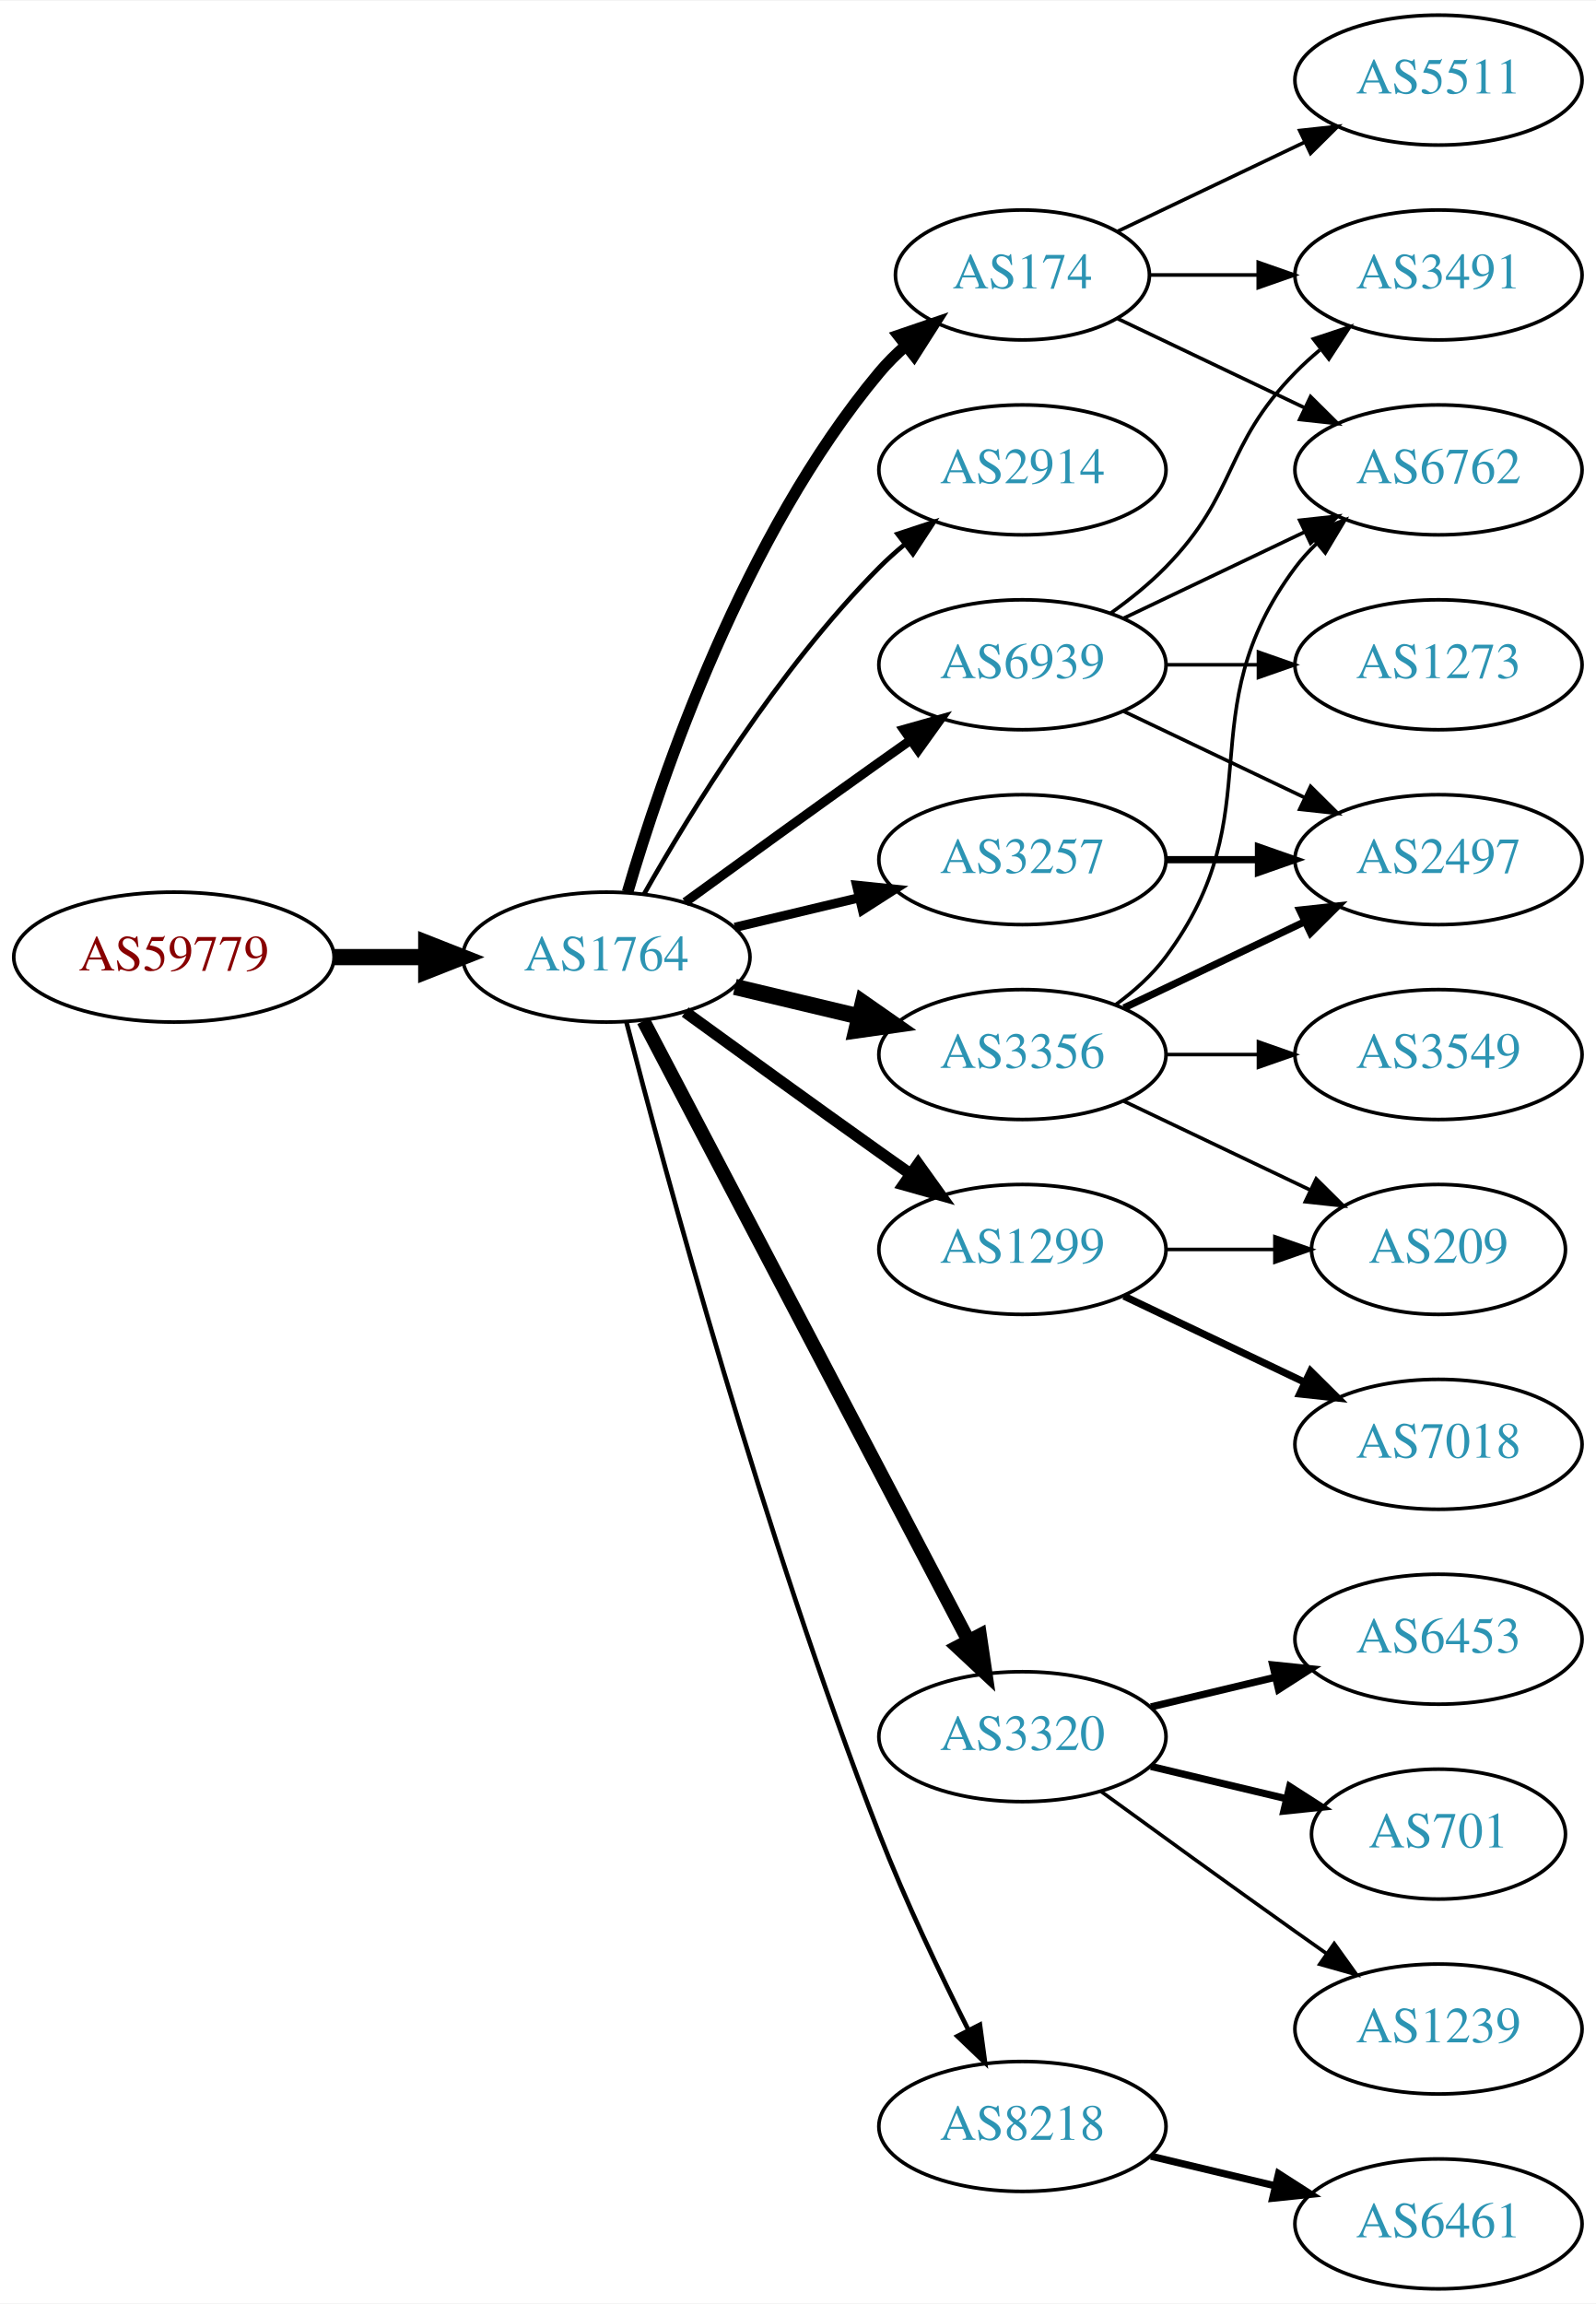
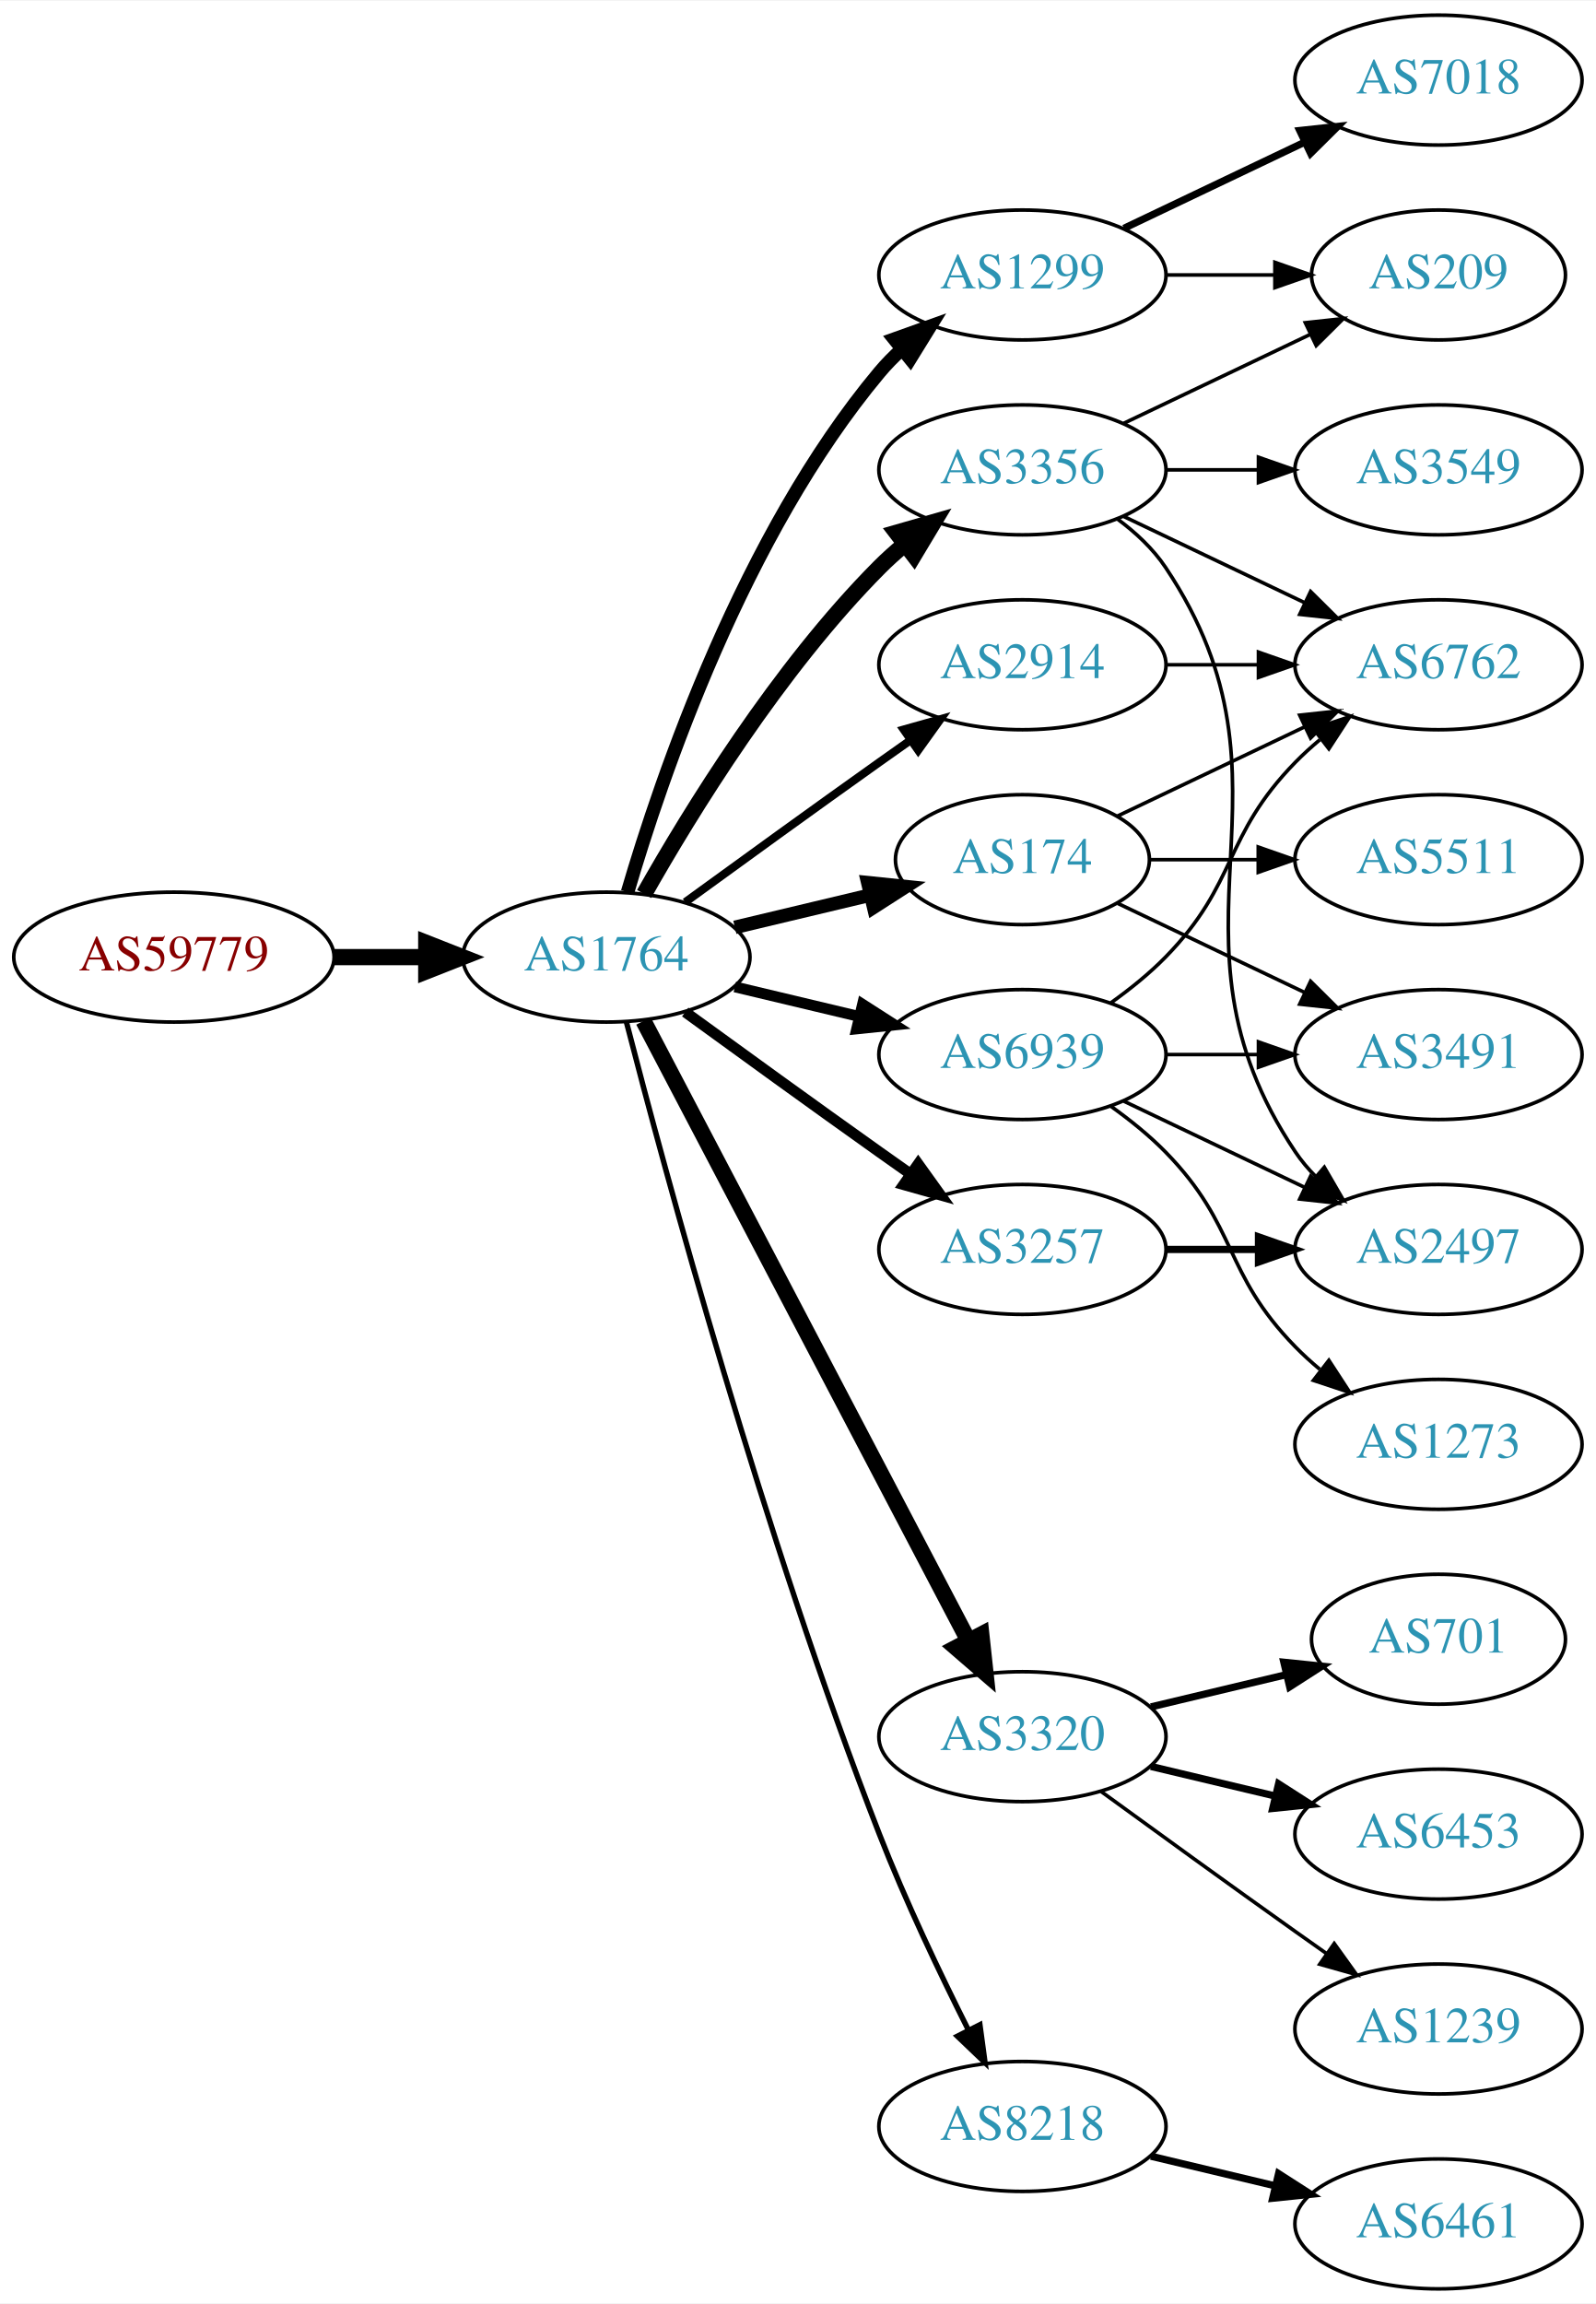
<svg xmlns="http://www.w3.org/2000/svg" xmlns:xlink="http://www.w3.org/1999/xlink" width="442pt" height="638pt" viewBox="0.00 0.00 442.27 638.00">
  <g id="graph0" class="graph" transform="scale(1 1) rotate(0) translate(4 634)">
    <polygon fill="white" stroke="none" points="-4,4 -4,-634 438.271,-634 438.271,4 -4,4" />
    <g id="node1" class="node">
      <g id="a_node1">
        <a xlink:href="/asn/59779" xlink:title="AS59779 ~ Ixolit GmbH [AT]">
          <ellipse fill="#ffffff" stroke="black" cx="44.196" cy="-369" rx="44.393" ry="18" />
          <text text-anchor="middle" x="44.196" y="-365.3" font-family="Times,serif" font-size="14.00" fill="#880000">AS59779</text>
        </a>
      </g>
    </g>
    <g id="node2" class="node">
      <g id="a_node2">
        <a xlink:href="/asn/1764" xlink:title="AS1764 ~ NEXTLAYER-AS [AT]">
          <ellipse fill="#ffffff" stroke="black" cx="164.039" cy="-369" rx="39.794" ry="18" />
          <text text-anchor="middle" x="164.039" y="-365.3" font-family="Times,serif" font-size="14.00" fill="#2c94b3">AS1764</text>
        </a>
      </g>
    </g>
    <g id="edge1" class="edge">
      <path fill="none" stroke="black" stroke-width="4.5" d="M88.407,-369C96.72,-369 105.482,-369 113.965,-369" />
      <polygon fill="black" stroke="black" stroke-width="4.5" points="114.123,-372.938 124.123,-369 114.123,-365.063 114.123,-372.938" />
    </g>
    <g id="node3" class="node">
      <g id="a_node3">
-         <a xlink:href="/asn/174" xlink:title="AS174 ~ Cogent Communications [US]">
-           <ellipse fill="#ffffff" stroke="black" cx="279.332" cy="-558" rx="35.194" ry="18" />
-           <text text-anchor="middle" x="279.332" y="-554.3" font-family="Times,serif" font-size="14.00" fill="#2c94b3">AS174</text>
+         <a xlink:href="/asn/1299" xlink:title="AS1299 ~ Telia Carrier [EU]">
+           <ellipse fill="#ffffff" stroke="black" cx="279.332" cy="-558" rx="39.794" ry="18" />
+           <text text-anchor="middle" x="279.332" y="-554.3" font-family="Times,serif" font-size="14.00" fill="#2c94b3">AS1299</text>
        </a>
      </g>
    </g>
    <g id="edge2" class="edge">
-       <path fill="none" stroke="black" stroke-width="3.214" d="M169.913,-387.002C179.227,-418.844 202.043,-485.981 239.685,-531 241.838,-533.574 244.292,-536.017 246.896,-538.303" />
-       <polygon fill="black" stroke="black" stroke-width="3.214" points="244.98,-541.249 255.007,-544.672 249.303,-535.743 244.98,-541.249" />
+       <path fill="none" stroke="black" stroke-width="3.75" d="M169.913,-387.002C179.227,-418.844 202.043,-485.981 239.685,-531 241.555,-533.237 243.654,-535.374 245.88,-537.396" />
+       <polygon fill="black" stroke="black" stroke-width="3.75" points="243.823,-540.234 253.799,-543.804 248.227,-534.793 243.823,-540.234" />
    </g>
    <g id="node4" class="node">
      <g id="a_node4">
-         <a xlink:href="/asn/2914" xlink:title="AS2914 ~ NTT America, Inc. [US]">
+         <a xlink:href="/asn/3356" xlink:title="AS3356 ~ Level 3 Parent, LLC [US]">
          <ellipse fill="#ffffff" stroke="black" cx="279.332" cy="-504" rx="39.794" ry="18" />
-           <text text-anchor="middle" x="279.332" y="-500.3" font-family="Times,serif" font-size="14.00" fill="#2c94b3">AS2914</text>
+           <text text-anchor="middle" x="279.332" y="-500.3" font-family="Times,serif" font-size="14.00" fill="#2c94b3">AS3356</text>
        </a>
      </g>
    </g>
    <g id="edge3" class="edge">
-       <path fill="none" stroke="black" stroke-width="1.286" d="M174.498,-386.49C187.28,-409.096 211.712,-448.886 239.685,-477 241.796,-479.121 244.092,-481.188 246.477,-483.171" />
-       <polygon fill="black" stroke="black" stroke-width="1.286" points="244.73,-486.242 254.793,-489.556 248.993,-480.69 244.73,-486.242" />
+       <path fill="none" stroke="black" stroke-width="4.5" d="M174.498,-386.49C187.28,-409.096 211.712,-448.886 239.685,-477 241.796,-479.121 244.092,-481.188 246.477,-483.171" />
+       <polygon fill="black" stroke="black" stroke-width="4.5" points="244.463,-486.589 254.793,-489.556 249.259,-480.343 244.463,-486.589" />
    </g>
    <g id="node5" class="node">
      <g id="a_node5">
-         <a xlink:href="/asn/3356" xlink:title="AS3356 ~ Level 3 Parent, LLC [US]">
-           <ellipse fill="#ffffff" stroke="black" cx="279.332" cy="-342" rx="39.794" ry="18" />
-           <text text-anchor="middle" x="279.332" y="-338.3" font-family="Times,serif" font-size="14.00" fill="#2c94b3">AS3356</text>
-         </a>
-       </g>
-     </g>
-     <g id="edge4" class="edge">
-       <path fill="none" stroke="black" stroke-width="4.5" d="M199.646,-360.752C210.517,-358.162 222.671,-355.265 234.114,-352.538" />
-       <polygon fill="black" stroke="black" stroke-width="4.5" points="235.122,-356.346 243.936,-350.197 233.296,-348.685 235.122,-356.346" />
-     </g>
-     <g id="node6" class="node">
-       <g id="a_node6">
-         <a xlink:href="/asn/1299" xlink:title="AS1299 ~ Telia Carrier [EU]">
-           <ellipse fill="#ffffff" stroke="black" cx="279.332" cy="-288" rx="39.794" ry="18" />
-           <text text-anchor="middle" x="279.332" y="-284.3" font-family="Times,serif" font-size="14.00" fill="#2c94b3">AS1299</text>
-         </a>
-       </g>
-     </g>
-     <g id="edge5" class="edge">
-       <path fill="none" stroke="black" stroke-width="3.214" d="M185.887,-353.778C200.821,-342.909 221.435,-327.975 239.685,-315 242.506,-312.995 245.449,-310.915 248.397,-308.841" />
-       <polygon fill="black" stroke="black" stroke-width="3.214" points="250.443,-311.681 256.621,-303.074 246.424,-305.95 250.443,-311.681" />
-     </g>
-     <g id="node7" class="node">
-       <g id="a_node7">
        <a xlink:href="/asn/3320" xlink:title="AS3320 ~ DTAG [DE]">
          <ellipse fill="#ffffff" stroke="black" cx="279.332" cy="-153" rx="39.794" ry="18" />
          <text text-anchor="middle" x="279.332" y="-149.3" font-family="Times,serif" font-size="14.00" fill="#2c94b3">AS3320</text>
        </a>
      </g>
    </g>
+     <g id="edge4" class="edge">
+       <path fill="none" stroke="black" stroke-width="4.5" d="M174.31,-351.324C194.151,-313.495 240.829,-224.501 264.316,-179.722" />
+       <polygon fill="black" stroke="black" stroke-width="4.5" points="267.933,-181.302 269.091,-170.617 260.959,-177.644 267.933,-181.302" />
+     </g>
+     <g id="node6" class="node">
+       <g id="a_node6">
+         <a xlink:href="/asn/3257" xlink:title="AS3257 ~ GTT [DE]">
+           <ellipse fill="#ffffff" stroke="black" cx="279.332" cy="-288" rx="39.794" ry="18" />
+           <text text-anchor="middle" x="279.332" y="-284.3" font-family="Times,serif" font-size="14.00" fill="#2c94b3">AS3257</text>
+         </a>
+       </g>
+     </g>
+     <g id="edge5" class="edge">
+       <path fill="none" stroke="black" stroke-width="3" d="M185.887,-353.778C200.821,-342.909 221.435,-327.975 239.685,-315 242.506,-312.995 245.449,-310.915 248.397,-308.841" />
+       <polygon fill="black" stroke="black" stroke-width="3" points="250.443,-311.681 256.621,-303.074 246.424,-305.95 250.443,-311.681" />
+     </g>
+     <g id="node7" class="node">
+       <g id="a_node7">
+         <a xlink:href="/asn/2914" xlink:title="AS2914 ~ NTT America, Inc. [US]">
+           <ellipse fill="#ffffff" stroke="black" cx="279.332" cy="-450" rx="39.794" ry="18" />
+           <text text-anchor="middle" x="279.332" y="-446.3" font-family="Times,serif" font-size="14.00" fill="#2c94b3">AS2914</text>
+         </a>
+       </g>
+     </g>
    <g id="edge6" class="edge">
-       <path fill="none" stroke="black" stroke-width="3.857" d="M174.31,-351.324C194.151,-313.495 240.829,-224.501 264.316,-179.722" />
-       <polygon fill="black" stroke="black" stroke-width="3.857" points="267.546,-181.099 269.091,-170.617 261.347,-177.848 267.546,-181.099" />
+       <path fill="none" stroke="black" stroke-width="2.25" d="M185.887,-384.222C200.821,-395.091 221.435,-410.025 239.685,-423 242.506,-425.005 245.449,-427.085 248.397,-429.159" />
+       <polygon fill="black" stroke="black" stroke-width="2.25" points="246.424,-432.05 256.621,-434.926 250.443,-426.319 246.424,-432.05" />
    </g>
    <g id="node8" class="node">
      <g id="a_node8">
+         <a xlink:href="/asn/174" xlink:title="AS174 ~ Cogent Communications [US]">
+           <ellipse fill="#ffffff" stroke="black" cx="279.332" cy="-396" rx="35.194" ry="18" />
+           <text text-anchor="middle" x="279.332" y="-392.3" font-family="Times,serif" font-size="14.00" fill="#2c94b3">AS174</text>
+         </a>
+       </g>
+     </g>
+     <g id="edge7" class="edge">
+       <path fill="none" stroke="black" stroke-width="3.75" d="M199.646,-377.248C211.44,-380.058 224.745,-383.229 237.013,-386.153" />
+       <polygon fill="black" stroke="black" stroke-width="3.75" points="236.479,-389.624 247.018,-388.537 238.101,-382.814 236.479,-389.624" />
+     </g>
+     <g id="node9" class="node">
+       <g id="a_node9">
        <a xlink:href="/asn/8218" xlink:title="AS8218 ~ legacy Neotelecoms [FR]">
          <ellipse fill="#ffffff" stroke="black" cx="279.332" cy="-45" rx="39.794" ry="18" />
          <text text-anchor="middle" x="279.332" y="-41.3" font-family="Times,serif" font-size="14.00" fill="#2c94b3">AS8218</text>
        </a>
      </g>
    </g>
-     <g id="edge7" class="edge">
-       <path fill="none" stroke="black" stroke-width="1.286" d="M169.591,-351.01C180.102,-310.296 207.635,-208.242 239.685,-126 246.9,-107.485 256.518,-87.316 264.353,-71.735" />
-       <polygon fill="black" stroke="black" stroke-width="1.286" points="267.544,-73.181 268.964,-62.682 261.307,-70.004 267.544,-73.181" />
-     </g>
-     <g id="node9" class="node">
-       <g id="a_node9">
-         <a xlink:href="/asn/3257" xlink:title="AS3257 ~ GTT [DE]">
-           <ellipse fill="#ffffff" stroke="black" cx="279.332" cy="-396" rx="39.794" ry="18" />
-           <text text-anchor="middle" x="279.332" y="-392.3" font-family="Times,serif" font-size="14.00" fill="#2c94b3">AS3257</text>
-         </a>
-       </g>
-     </g>
    <g id="edge8" class="edge">
-       <path fill="none" stroke="black" stroke-width="2.571" d="M199.646,-377.248C210.517,-379.838 222.671,-382.735 234.114,-385.462" />
-       <polygon fill="black" stroke="black" stroke-width="2.571" points="233.397,-388.889 243.936,-387.803 235.02,-382.08 233.397,-388.889" />
+       <path fill="none" stroke="black" stroke-width="1.5" d="M169.591,-351.01C180.102,-310.296 207.635,-208.242 239.685,-126 246.9,-107.485 256.518,-87.316 264.353,-71.735" />
+       <polygon fill="black" stroke="black" stroke-width="1.5" points="267.544,-73.181 268.964,-62.682 261.307,-70.004 267.544,-73.181" />
    </g>
    <g id="node10" class="node">
      <g id="a_node10">
        <a xlink:href="/asn/6939" xlink:title="AS6939 ~ Hurricane Electric LLC [US]">
-           <ellipse fill="#ffffff" stroke="black" cx="279.332" cy="-450" rx="39.794" ry="18" />
-           <text text-anchor="middle" x="279.332" y="-446.3" font-family="Times,serif" font-size="14.00" fill="#2c94b3">AS6939</text>
+           <ellipse fill="#ffffff" stroke="black" cx="279.332" cy="-342" rx="39.794" ry="18" />
+           <text text-anchor="middle" x="279.332" y="-338.3" font-family="Times,serif" font-size="14.00" fill="#2c94b3">AS6939</text>
        </a>
      </g>
    </g>
    <g id="edge9" class="edge">
-       <path fill="none" stroke="black" stroke-width="2.571" d="M185.887,-384.222C200.821,-395.091 221.435,-410.025 239.685,-423 242.506,-425.005 245.449,-427.085 248.397,-429.159" />
-       <polygon fill="black" stroke="black" stroke-width="2.571" points="246.424,-432.05 256.621,-434.926 250.443,-426.319 246.424,-432.05" />
+       <path fill="none" stroke="black" stroke-width="3" d="M199.646,-360.752C210.517,-358.162 222.671,-355.265 234.114,-352.538" />
+       <polygon fill="black" stroke="black" stroke-width="3" points="235.02,-355.92 243.936,-350.197 233.397,-349.111 235.02,-355.92" />
+     </g>
+     <g id="node14" class="node">
+       <g id="a_node14">
+         <a xlink:href="/asn/209" xlink:title="AS209 ~ CenturyLink Communications, LLC [US]">
+           <ellipse fill="#ffffff" stroke="black" cx="394.625" cy="-558" rx="35.194" ry="18" />
+           <text text-anchor="middle" x="394.625" y="-554.3" font-family="Times,serif" font-size="14.00" fill="#2c94b3">AS209</text>
+         </a>
+       </g>
+     </g>
+     <g id="edge23" class="edge">
+       <path fill="none" stroke="black" d="M319.004,-558C328.709,-558 339.2,-558 349.163,-558" />
+       <polygon fill="black" stroke="black" points="349.299,-561.5 359.299,-558 349.299,-554.5 349.299,-561.5" />
+     </g>
+     <g id="node21" class="node">
+       <g id="a_node21">
+         <a xlink:href="/asn/7018" xlink:title="AS7018 ~ AT&amp;T Services, Inc. [US]">
+           <ellipse fill="#ffffff" stroke="black" cx="394.625" cy="-612" rx="39.794" ry="18" />
+           <text text-anchor="middle" x="394.625" y="-608.3" font-family="Times,serif" font-size="14.00" fill="#2c94b3">AS7018</text>
+         </a>
+       </g>
+     </g>
+     <g id="edge22" class="edge">
+       <path fill="none" stroke="black" stroke-width="2" d="M307.468,-570.934C322.462,-578.081 341.283,-587.052 357.506,-594.785" />
+       <polygon fill="black" stroke="black" stroke-width="2" points="356.177,-598.028 366.71,-599.171 359.188,-591.709 356.177,-598.028" />
    </g>
    <g id="node11" class="node">
      <g id="a_node11">
        <a xlink:href="/asn/6762" xlink:title="AS6762 ~ TELECOM ITALIA SPARKLE S.p.A. [IT]">
-           <ellipse fill="#ffffff" stroke="black" cx="394.625" cy="-504" rx="39.794" ry="18" />
-           <text text-anchor="middle" x="394.625" y="-500.3" font-family="Times,serif" font-size="14.00" fill="#2c94b3">AS6762</text>
-         </a>
-       </g>
-     </g>
-     <g id="edge22" class="edge">
-       <path fill="none" stroke="black" d="M305.757,-545.881C321.059,-538.587 340.783,-529.186 357.665,-521.14" />
-       <polygon fill="black" stroke="black" points="359.184,-524.293 366.705,-516.831 356.172,-517.974 359.184,-524.293" />
-     </g>
-     <g id="node20" class="node">
-       <g id="a_node20">
-         <a xlink:href="/asn/3491" xlink:title="AS3491 ~ PCCW Global, Inc. [US]">
-           <ellipse fill="#ffffff" stroke="black" cx="394.625" cy="-558" rx="39.794" ry="18" />
-           <text text-anchor="middle" x="394.625" y="-554.3" font-family="Times,serif" font-size="14.00" fill="#2c94b3">AS3491</text>
-         </a>
-       </g>
-     </g>
-     <g id="edge21" class="edge">
-       <path fill="none" stroke="black" d="M314.631,-558C324.008,-558 334.358,-558 344.393,-558" />
-       <polygon fill="black" stroke="black" points="344.681,-561.5 354.681,-558 344.681,-554.5 344.681,-561.5" />
-     </g>
-     <g id="node21" class="node">
-       <g id="a_node21">
-         <a xlink:href="/asn/5511" xlink:title="AS5511 ~ Orange S.A. [FR]">
-           <ellipse fill="#ffffff" stroke="black" cx="394.625" cy="-612" rx="39.794" ry="18" />
-           <text text-anchor="middle" x="394.625" y="-608.3" font-family="Times,serif" font-size="14.00" fill="#2c94b3">AS5511</text>
-         </a>
-       </g>
-     </g>
-     <g id="edge23" class="edge">
-       <path fill="none" stroke="black" d="M305.757,-570.119C321.059,-577.413 340.783,-586.814 357.665,-594.86" />
-       <polygon fill="black" stroke="black" points="356.172,-598.026 366.705,-599.169 359.184,-591.707 356.172,-598.026" />
+           <ellipse fill="#ffffff" stroke="black" cx="394.625" cy="-450" rx="39.794" ry="18" />
+           <text text-anchor="middle" x="394.625" y="-446.3" font-family="Times,serif" font-size="14.00" fill="#2c94b3">AS6762</text>
+         </a>
+       </g>
    </g>
    <g id="edge10" class="edge">
-       <path fill="none" stroke="black" d="M305.262,-355.882C310.338,-359.611 315.256,-364.016 318.978,-369 349.249,-409.542 324.707,-436.458 354.978,-477 356.723,-479.336 358.73,-481.545 360.893,-483.617" />
-       <polygon fill="black" stroke="black" points="358.771,-486.405 368.694,-490.118 363.253,-481.027 358.771,-486.405" />
+       <path fill="none" stroke="black" d="M307.468,-491.066C322.462,-483.919 341.283,-474.948 357.506,-467.215" />
+       <polygon fill="black" stroke="black" points="359.188,-470.291 366.71,-462.829 356.177,-463.972 359.188,-470.291" />
    </g>
    <g id="node12" class="node">
      <g id="a_node12">
-         <a xlink:href="/asn/3549" xlink:title="AS3549 ~ Level 3 Parent, LLC [US]">
-           <ellipse fill="#ffffff" stroke="black" cx="394.625" cy="-342" rx="39.794" ry="18" />
-           <text text-anchor="middle" x="394.625" y="-338.3" font-family="Times,serif" font-size="14.00" fill="#2c94b3">AS3549</text>
+         <a xlink:href="/asn/2497" xlink:title="AS2497 ~ Internet Initiative Japan Inc. [JP]">
+           <ellipse fill="#ffffff" stroke="black" cx="394.625" cy="-288" rx="39.794" ry="18" />
+           <text text-anchor="middle" x="394.625" y="-284.3" font-family="Times,serif" font-size="14.00" fill="#2c94b3">AS2497</text>
        </a>
      </g>
    </g>
    <g id="edge11" class="edge">
-       <path fill="none" stroke="black" d="M319.004,-342C327.207,-342 335.971,-342 344.503,-342" />
-       <polygon fill="black" stroke="black" points="344.742,-345.5 354.742,-342 344.742,-338.5 344.742,-345.5" />
+       <path fill="none" stroke="black" d="M305.651,-490.393C310.707,-486.649 315.518,-482.169 318.978,-477 360.003,-415.706 313.954,-376.294 354.978,-315 356.6,-312.577 358.519,-310.305 360.621,-308.19" />
+       <polygon fill="black" stroke="black" points="362.988,-310.771 368.306,-301.607 358.434,-305.454 362.988,-310.771" />
    </g>
    <g id="node13" class="node">
      <g id="a_node13">
-         <a xlink:href="/asn/2497" xlink:title="AS2497 ~ Internet Initiative Japan Inc. [JP]">
-           <ellipse fill="#ffffff" stroke="black" cx="394.625" cy="-396" rx="39.794" ry="18" />
-           <text text-anchor="middle" x="394.625" y="-392.3" font-family="Times,serif" font-size="14.00" fill="#2c94b3">AS2497</text>
+         <a xlink:href="/asn/3549" xlink:title="AS3549 ~ Level 3 Parent, LLC [US]">
+           <ellipse fill="#ffffff" stroke="black" cx="394.625" cy="-504" rx="39.794" ry="18" />
+           <text text-anchor="middle" x="394.625" y="-500.3" font-family="Times,serif" font-size="14.00" fill="#2c94b3">AS3549</text>
        </a>
      </g>
    </g>
    <g id="edge12" class="edge">
-       <path fill="none" stroke="black" stroke-width="2" d="M307.468,-354.934C322.462,-362.081 341.283,-371.052 357.506,-378.785" />
-       <polygon fill="black" stroke="black" stroke-width="2" points="356.177,-382.028 366.71,-383.171 359.188,-375.709 356.177,-382.028" />
-     </g>
-     <g id="node14" class="node">
-       <g id="a_node14">
-         <a xlink:href="/asn/209" xlink:title="AS209 ~ CenturyLink Communications, LLC [US]">
-           <ellipse fill="#ffffff" stroke="black" cx="394.625" cy="-288" rx="35.194" ry="18" />
-           <text text-anchor="middle" x="394.625" y="-284.3" font-family="Times,serif" font-size="14.00" fill="#2c94b3">AS209</text>
-         </a>
-       </g>
+       <path fill="none" stroke="black" d="M319.004,-504C327.207,-504 335.971,-504 344.503,-504" />
+       <polygon fill="black" stroke="black" points="344.742,-507.5 354.742,-504 344.742,-500.5 344.742,-507.5" />
    </g>
    <g id="edge13" class="edge">
-       <path fill="none" stroke="black" d="M307.468,-329.066C322.9,-321.71 342.385,-312.423 358.92,-304.541" />
-       <polygon fill="black" stroke="black" points="360.741,-307.551 368.262,-300.089 357.729,-301.232 360.741,-307.551" />
-     </g>
-     <g id="edge15" class="edge">
-       <path fill="none" stroke="black" d="M319.004,-288C328.709,-288 339.2,-288 349.163,-288" />
-       <polygon fill="black" stroke="black" points="349.299,-291.5 359.299,-288 349.299,-284.5 349.299,-291.5" />
+       <path fill="none" stroke="black" d="M307.468,-516.934C322.9,-524.29 342.385,-533.577 358.92,-541.459" />
+       <polygon fill="black" stroke="black" points="357.729,-544.768 368.262,-545.911 360.741,-538.449 357.729,-544.768" />
    </g>
    <g id="node15" class="node">
      <g id="a_node15">
-         <a xlink:href="/asn/7018" xlink:title="AS7018 ~ AT&amp;T Services, Inc. [US]">
-           <ellipse fill="#ffffff" stroke="black" cx="394.625" cy="-234" rx="39.794" ry="18" />
-           <text text-anchor="middle" x="394.625" y="-230.3" font-family="Times,serif" font-size="14.00" fill="#2c94b3">AS7018</text>
+         <a xlink:href="/asn/701" xlink:title="AS701 ~ UUNET [US]">
+           <ellipse fill="#ffffff" stroke="black" cx="394.625" cy="-180" rx="35.194" ry="18" />
+           <text text-anchor="middle" x="394.625" y="-176.3" font-family="Times,serif" font-size="14.00" fill="#2c94b3">AS701</text>
        </a>
      </g>
    </g>
    <g id="edge14" class="edge">
-       <path fill="none" stroke="black" stroke-width="2" d="M307.468,-275.066C322.462,-267.919 341.283,-258.948 357.506,-251.215" />
-       <polygon fill="black" stroke="black" stroke-width="2" points="359.188,-254.291 366.71,-246.829 356.177,-247.972 359.188,-254.291" />
+       <path fill="none" stroke="black" stroke-width="2" d="M314.939,-161.248C326.733,-164.058 340.038,-167.229 352.306,-170.153" />
+       <polygon fill="black" stroke="black" stroke-width="2" points="351.772,-173.624 362.311,-172.537 353.394,-166.814 351.772,-173.624" />
    </g>
    <g id="node16" class="node">
      <g id="a_node16">
        <a xlink:href="/asn/6453" xlink:title="AS6453 ~ TATA COMMUNICATIONS (AMERICA) INC [US]">
-           <ellipse fill="#ffffff" stroke="black" cx="394.625" cy="-180" rx="39.794" ry="18" />
-           <text text-anchor="middle" x="394.625" y="-176.3" font-family="Times,serif" font-size="14.00" fill="#2c94b3">AS6453</text>
-         </a>
-       </g>
-     </g>
-     <g id="edge16" class="edge">
-       <path fill="none" stroke="black" stroke-width="2" d="M314.939,-161.248C325.81,-163.838 337.964,-166.735 349.407,-169.462" />
-       <polygon fill="black" stroke="black" stroke-width="2" points="348.69,-172.889 359.229,-171.803 350.313,-166.08 348.69,-172.889" />
+           <ellipse fill="#ffffff" stroke="black" cx="394.625" cy="-126" rx="39.794" ry="18" />
+           <text text-anchor="middle" x="394.625" y="-122.3" font-family="Times,serif" font-size="14.00" fill="#2c94b3">AS6453</text>
+         </a>
+       </g>
+     </g>
+     <g id="edge15" class="edge">
+       <path fill="none" stroke="black" stroke-width="2" d="M314.939,-144.752C325.81,-142.162 337.964,-139.265 349.407,-136.538" />
+       <polygon fill="black" stroke="black" stroke-width="2" points="350.313,-139.92 359.229,-134.197 348.69,-133.111 350.313,-139.92" />
    </g>
    <g id="node17" class="node">
      <g id="a_node17">
-         <a xlink:href="/asn/701" xlink:title="AS701 ~ UUNET [US]">
-           <ellipse fill="#ffffff" stroke="black" cx="394.625" cy="-126" rx="35.194" ry="18" />
-           <text text-anchor="middle" x="394.625" y="-122.3" font-family="Times,serif" font-size="14.00" fill="#2c94b3">AS701</text>
-         </a>
-       </g>
-     </g>
-     <g id="edge17" class="edge">
-       <path fill="none" stroke="black" stroke-width="2" d="M314.939,-144.752C326.733,-141.942 340.038,-138.771 352.306,-135.847" />
-       <polygon fill="black" stroke="black" stroke-width="2" points="353.394,-139.186 362.311,-133.463 351.772,-132.376 353.394,-139.186" />
-     </g>
-     <g id="node18" class="node">
-       <g id="a_node18">
        <a xlink:href="/asn/1239" xlink:title="AS1239 ~ Sprint [US]">
          <ellipse fill="#ffffff" stroke="black" cx="394.625" cy="-72" rx="39.794" ry="18" />
          <text text-anchor="middle" x="394.625" y="-68.3" font-family="Times,serif" font-size="14.00" fill="#2c94b3">AS1239</text>
        </a>
      </g>
    </g>
-     <g id="edge18" class="edge">
+     <g id="edge16" class="edge">
      <path fill="none" stroke="black" d="M301.18,-137.778C316.114,-126.909 336.727,-111.975 354.978,-99 357.799,-96.995 360.742,-94.915 363.69,-92.841" />
      <polygon fill="black" stroke="black" points="365.736,-95.681 371.914,-87.074 361.717,-89.95 365.736,-95.681" />
    </g>
+     <g id="edge17" class="edge">
+       <path fill="none" stroke="black" stroke-width="2" d="M319.004,-288C327.207,-288 335.971,-288 344.503,-288" />
+       <polygon fill="black" stroke="black" stroke-width="2" points="344.742,-291.5 354.742,-288 344.742,-284.5 344.742,-291.5" />
+     </g>
+     <g id="edge24" class="edge">
+       <path fill="none" stroke="black" d="M319.004,-450C327.207,-450 335.971,-450 344.503,-450" />
+       <polygon fill="black" stroke="black" points="344.742,-453.5 354.742,-450 344.742,-446.5 344.742,-453.5" />
+     </g>
+     <g id="edge19" class="edge">
+       <path fill="none" stroke="black" d="M305.757,-408.119C321.059,-415.413 340.783,-424.814 357.665,-432.86" />
+       <polygon fill="black" stroke="black" points="356.172,-436.026 366.705,-437.169 359.184,-429.707 356.172,-436.026" />
+     </g>
+     <g id="node18" class="node">
+       <g id="a_node18">
+         <a xlink:href="/asn/3491" xlink:title="AS3491 ~ PCCW Global, Inc. [US]">
+           <ellipse fill="#ffffff" stroke="black" cx="394.625" cy="-342" rx="39.794" ry="18" />
+           <text text-anchor="middle" x="394.625" y="-338.3" font-family="Times,serif" font-size="14.00" fill="#2c94b3">AS3491</text>
+         </a>
+       </g>
+     </g>
+     <g id="edge18" class="edge">
+       <path fill="none" stroke="black" d="M305.757,-383.881C321.059,-376.587 340.783,-367.186 357.665,-359.14" />
+       <polygon fill="black" stroke="black" points="359.184,-362.293 366.705,-354.831 356.172,-355.974 359.184,-362.293" />
+     </g>
    <g id="node19" class="node">
      <g id="a_node19">
-         <a xlink:href="/asn/6461" xlink:title="AS6461 ~ Zayo Bandwidth [US]">
+         <a xlink:href="/asn/5511" xlink:title="AS5511 ~ Orange S.A. [FR]">
+           <ellipse fill="#ffffff" stroke="black" cx="394.625" cy="-396" rx="39.794" ry="18" />
+           <text text-anchor="middle" x="394.625" y="-392.3" font-family="Times,serif" font-size="14.00" fill="#2c94b3">AS5511</text>
+         </a>
+       </g>
+     </g>
+     <g id="edge20" class="edge">
+       <path fill="none" stroke="black" d="M314.631,-396C324.008,-396 334.358,-396 344.393,-396" />
+       <polygon fill="black" stroke="black" points="344.681,-399.5 354.681,-396 344.681,-392.5 344.681,-399.5" />
+     </g>
+     <g id="node20" class="node">
+       <g id="a_node20">
+         <a xlink:href="/asn/6461" xlink:title="AS6461 ~ ZAYO-6461 [US]">
          <ellipse fill="#ffffff" stroke="black" cx="394.625" cy="-18" rx="39.794" ry="18" />
          <text text-anchor="middle" x="394.625" y="-14.3" font-family="Times,serif" font-size="14.00" fill="#2c94b3">AS6461</text>
        </a>
      </g>
    </g>
-     <g id="edge19" class="edge">
+     <g id="edge21" class="edge">
      <path fill="none" stroke="black" stroke-width="2" d="M314.939,-36.752C325.81,-34.162 337.964,-31.265 349.407,-28.538" />
      <polygon fill="black" stroke="black" stroke-width="2" points="350.313,-31.92 359.229,-26.197 348.69,-25.111 350.313,-31.92" />
    </g>
-     <g id="edge20" class="edge">
-       <path fill="none" stroke="black" stroke-width="2" d="M319.004,-396C327.207,-396 335.971,-396 344.503,-396" />
-       <polygon fill="black" stroke="black" stroke-width="2" points="344.742,-399.5 354.742,-396 344.742,-392.5 344.742,-399.5" />
-     </g>
    <g id="edge26" class="edge">
-       <path fill="none" stroke="black" d="M307.468,-462.934C322.462,-470.081 341.283,-479.052 357.506,-486.785" />
-       <polygon fill="black" stroke="black" points="356.177,-490.028 366.71,-491.171 359.188,-483.709 356.177,-490.028" />
+       <path fill="none" stroke="black" d="M303.926,-356.389C309.182,-360.148 314.513,-364.437 318.978,-369 339.151,-389.617 334.806,-402.383 354.978,-423 357.071,-425.139 359.354,-427.218 361.731,-429.21" />
+       <polygon fill="black" stroke="black" points="359.974,-432.275 370.031,-435.611 364.249,-426.732 359.974,-432.275" />
+     </g>
+     <g id="edge28" class="edge">
+       <path fill="none" stroke="black" d="M307.468,-329.066C322.462,-321.919 341.283,-312.948 357.506,-305.215" />
+       <polygon fill="black" stroke="black" points="359.188,-308.291 366.71,-300.829 356.177,-301.972 359.188,-308.291" />
    </g>
    <g id="edge27" class="edge">
-       <path fill="none" stroke="black" d="M307.468,-437.066C322.462,-429.919 341.283,-420.948 357.506,-413.215" />
-       <polygon fill="black" stroke="black" points="359.188,-416.291 366.71,-408.829 356.177,-409.972 359.188,-416.291" />
-     </g>
-     <g id="edge25" class="edge">
-       <path fill="none" stroke="black" d="M303.926,-464.389C309.182,-468.148 314.513,-472.437 318.978,-477 339.151,-497.617 334.806,-510.383 354.978,-531 357.071,-533.139 359.354,-535.218 361.731,-537.21" />
-       <polygon fill="black" stroke="black" points="359.974,-540.275 370.031,-543.611 364.249,-534.732 359.974,-540.275" />
+       <path fill="none" stroke="black" d="M319.004,-342C327.207,-342 335.971,-342 344.503,-342" />
+       <polygon fill="black" stroke="black" points="344.742,-345.5 354.742,-342 344.742,-338.5 344.742,-345.5" />
    </g>
    <g id="node22" class="node">
      <g id="a_node22">
        <a xlink:href="/asn/1273" xlink:title="AS1273 ~ Vodafone Group PLC [EU]">
-           <ellipse fill="#ffffff" stroke="black" cx="394.625" cy="-450" rx="39.794" ry="18" />
-           <text text-anchor="middle" x="394.625" y="-446.3" font-family="Times,serif" font-size="14.00" fill="#2c94b3">AS1273</text>
-         </a>
-       </g>
-     </g>
-     <g id="edge24" class="edge">
-       <path fill="none" stroke="black" d="M319.004,-450C327.207,-450 335.971,-450 344.503,-450" />
-       <polygon fill="black" stroke="black" points="344.742,-453.5 354.742,-450 344.742,-446.5 344.742,-453.5" />
+           <ellipse fill="#ffffff" stroke="black" cx="394.625" cy="-234" rx="39.794" ry="18" />
+           <text text-anchor="middle" x="394.625" y="-230.3" font-family="Times,serif" font-size="14.00" fill="#2c94b3">AS1273</text>
+         </a>
+       </g>
+     </g>
+     <g id="edge25" class="edge">
+       <path fill="none" stroke="black" d="M303.926,-327.611C309.182,-323.852 314.513,-319.563 318.978,-315 339.151,-294.383 334.806,-281.617 354.978,-261 357.071,-258.861 359.354,-256.782 361.731,-254.79" />
+       <polygon fill="black" stroke="black" points="364.249,-257.268 370.031,-248.389 359.974,-251.725 364.249,-257.268" />
    </g>
  </g>
</svg>
